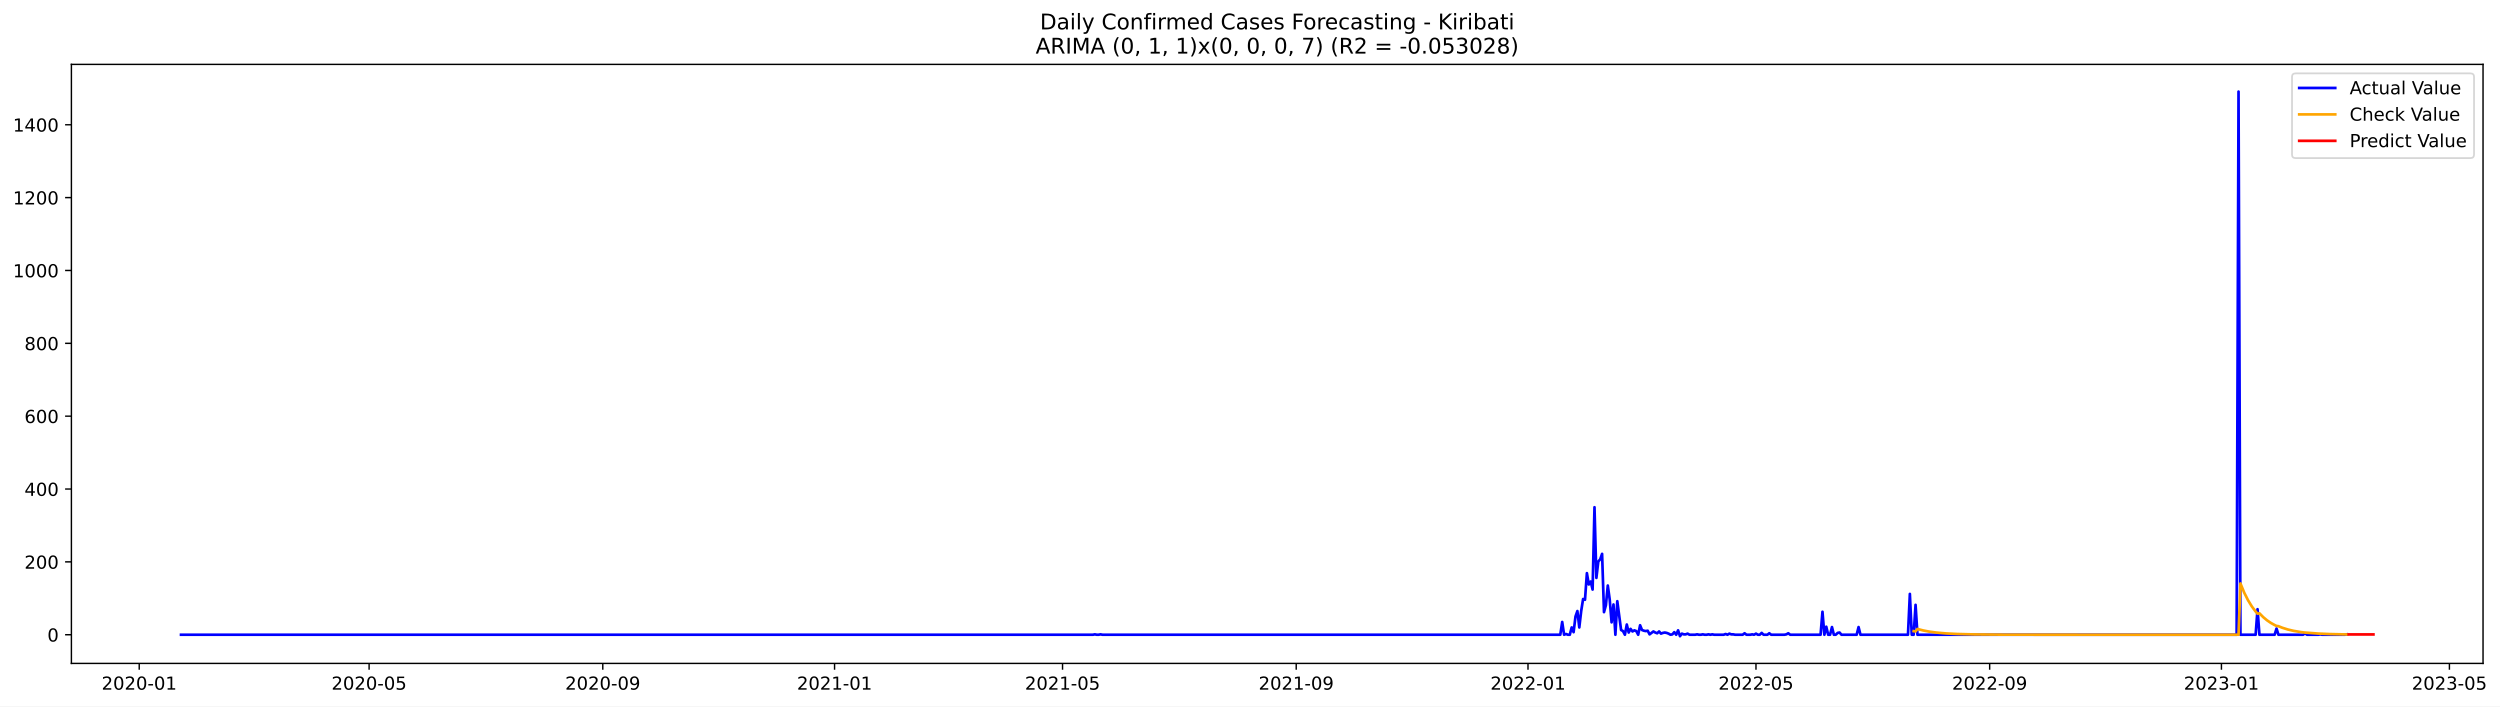
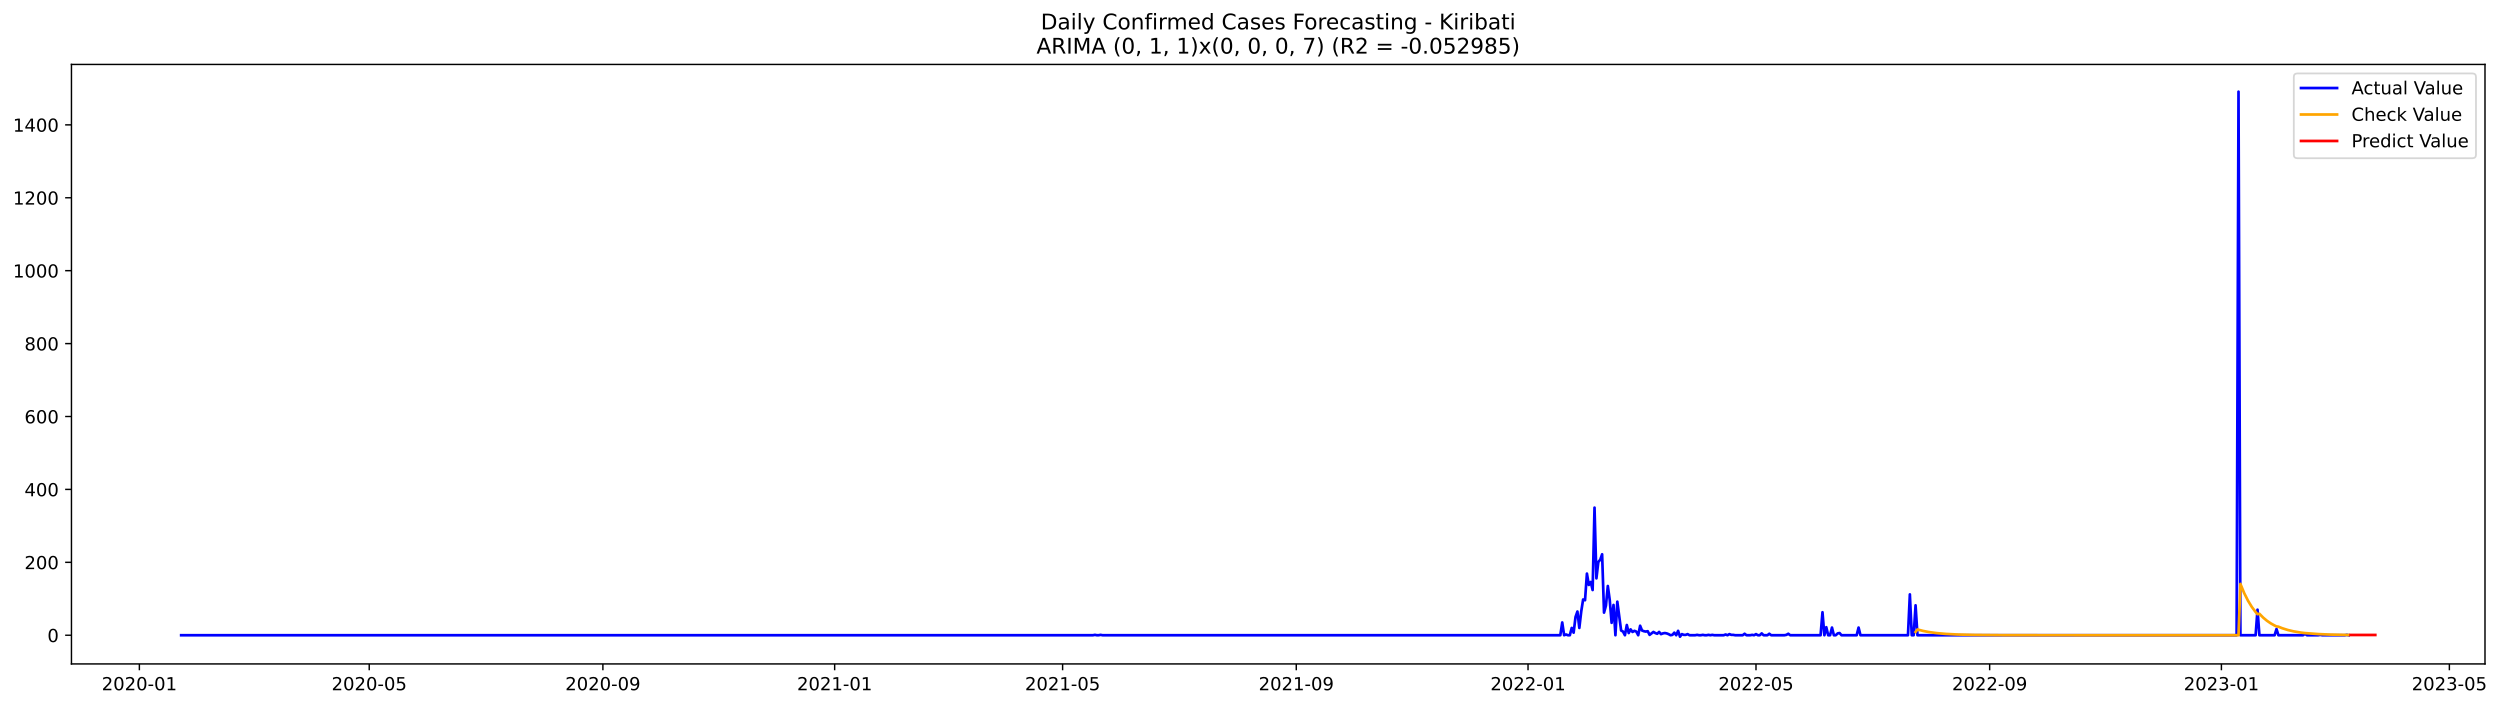
- <svg xmlns="http://www.w3.org/2000/svg" xmlns:xlink="http://www.w3.org/1999/xlink" width="1388.268pt" height="392.274pt" viewBox="0 0 1388.268 392.274" version="1.1">
+ <svg xmlns="http://www.w3.org/2000/svg" xmlns:xlink="http://www.w3.org/1999/xlink" width="1387.178pt" height="392.274pt" viewBox="0 0 1387.178 392.274" version="1.1">
  <defs>
    <style type="text/css">*{stroke-linejoin: round; stroke-linecap: butt}</style>
  </defs>
  <g id="figure_1">
    <g id="patch_1">
-       <path d="M 0 392.274  L 1388.268 392.274  L 1388.268 0  L 0 0  z " style="fill: #ffffff" />
+       <path d="M 0 392.274  L 1387.178 392.274  L 1387.178 0  L 0 0  z " style="fill: #ffffff" />
    </g>
    <g id="axes_1">
      <g id="patch_2">
        <path d="M 39.65 368.396  L 1378.85 368.396  L 1378.85 35.755  L 39.65 35.755  z " style="fill: #ffffff" />
      </g>
      <g id="matplotlib.axis_1">
        <g id="xtick_1">
          <g id="line2d_1">
            <defs>
-               <path id="m3264e0177c" d="M 0 0  L 0 3.5  " style="stroke: #000000; stroke-width: 0.8" />
+               <path id="mcdef7accb4" d="M 0 0  L 0 3.5  " style="stroke: #000000; stroke-width: 0.8" />
            </defs>
            <g>
-               <use xlink:href="#m3264e0177c" x="77.313" y="368.396" style="stroke: #000000; stroke-width: 0.8" />
+               <use xlink:href="#mcdef7accb4" x="77.333" y="368.396" style="stroke: #000000; stroke-width: 0.8" />
            </g>
          </g>
          <g id="text_1">
-             <g transform="translate(56.42162 382.9939)scale(0.1 -0.1)">
+             <g transform="translate(56.44171 382.9939)scale(0.1 -0.1)">
              <defs>
                <path id="DejaVuSans-32" d="M 1228 531  L 3431 531  L 3431 0  L 469 0  L 469 531  Q 828 903 1448 1529  Q 2069 2156 2228 2338  Q 2531 2678 2651 2914  Q 2772 3150 2772 3378  Q 2772 3750 2511 3984  Q 2250 4219 1831 4219  Q 1534 4219 1204 4116  Q 875 4013 500 3803  L 500 4441  Q 881 4594 1212 4672  Q 1544 4750 1819 4750  Q 2544 4750 2975 4387  Q 3406 4025 3406 3419  Q 3406 3131 3298 2873  Q 3191 2616 2906 2266  Q 2828 2175 2409 1742  Q 1991 1309 1228 531  z " transform="scale(0.015625)" />
                <path id="DejaVuSans-30" d="M 2034 4250  Q 1547 4250 1301 3770  Q 1056 3291 1056 2328  Q 1056 1369 1301 889  Q 1547 409 2034 409  Q 2525 409 2770 889  Q 3016 1369 3016 2328  Q 3016 3291 2770 3770  Q 2525 4250 2034 4250  z M 2034 4750  Q 2819 4750 3233 4129  Q 3647 3509 3647 2328  Q 3647 1150 3233 529  Q 2819 -91 2034 -91  Q 1250 -91 836 529  Q 422 1150 422 2328  Q 422 3509 836 4129  Q 1250 4750 2034 4750  z " transform="scale(0.015625)" />
                <path id="DejaVuSans-2d" d="M 313 2009  L 1997 2009  L 1997 1497  L 313 1497  L 313 2009  z " transform="scale(0.015625)" />
                <path id="DejaVuSans-31" d="M 794 531  L 1825 531  L 1825 4091  L 703 3866  L 703 4441  L 1819 4666  L 2450 4666  L 2450 531  L 3481 531  L 3481 0  L 794 0  L 794 531  z " transform="scale(0.015625)" />
              </defs>
              <use xlink:href="#DejaVuSans-32" />
              <use xlink:href="#DejaVuSans-30" x="63.623" />
              <use xlink:href="#DejaVuSans-32" x="127.246" />
              <use xlink:href="#DejaVuSans-30" x="190.869" />
              <use xlink:href="#DejaVuSans-2d" x="254.492" />
              <use xlink:href="#DejaVuSans-30" x="290.576" />
              <use xlink:href="#DejaVuSans-31" x="354.199" />
            </g>
          </g>
        </g>
        <g id="xtick_2">
          <g id="line2d_2">
            <g>
-               <use xlink:href="#m3264e0177c" x="204.966" y="368.396" style="stroke: #000000; stroke-width: 0.8" />
+               <use xlink:href="#mcdef7accb4" x="204.876" y="368.396" style="stroke: #000000; stroke-width: 0.8" />
            </g>
          </g>
          <g id="text_2">
-             <g transform="translate(184.075 382.9939)scale(0.1 -0.1)">
+             <g transform="translate(183.9846 382.9939)scale(0.1 -0.1)">
              <defs>
                <path id="DejaVuSans-35" d="M 691 4666  L 3169 4666  L 3169 4134  L 1269 4134  L 1269 2991  Q 1406 3038 1543 3061  Q 1681 3084 1819 3084  Q 2600 3084 3056 2656  Q 3513 2228 3513 1497  Q 3513 744 3044 326  Q 2575 -91 1722 -91  Q 1428 -91 1123 -41  Q 819 9 494 109  L 494 744  Q 775 591 1075 516  Q 1375 441 1709 441  Q 2250 441 2565 725  Q 2881 1009 2881 1497  Q 2881 1984 2565 2268  Q 2250 2553 1709 2553  Q 1456 2553 1204 2497  Q 953 2441 691 2322  L 691 4666  z " transform="scale(0.015625)" />
              </defs>
              <use xlink:href="#DejaVuSans-32" />
              <use xlink:href="#DejaVuSans-30" x="63.623" />
              <use xlink:href="#DejaVuSans-32" x="127.246" />
              <use xlink:href="#DejaVuSans-30" x="190.869" />
              <use xlink:href="#DejaVuSans-2d" x="254.492" />
              <use xlink:href="#DejaVuSans-30" x="290.576" />
              <use xlink:href="#DejaVuSans-35" x="354.199" />
            </g>
          </g>
        </g>
        <g id="xtick_3">
          <g id="line2d_3">
            <g>
-               <use xlink:href="#m3264e0177c" x="334.73" y="368.396" style="stroke: #000000; stroke-width: 0.8" />
+               <use xlink:href="#mcdef7accb4" x="334.527" y="368.396" style="stroke: #000000; stroke-width: 0.8" />
            </g>
          </g>
          <g id="text_3">
-             <g transform="translate(313.8383 382.9939)scale(0.1 -0.1)">
+             <g transform="translate(313.6356 382.9939)scale(0.1 -0.1)">
              <defs>
                <path id="DejaVuSans-39" d="M 703 97  L 703 672  Q 941 559 1184 500  Q 1428 441 1663 441  Q 2288 441 2617 861  Q 2947 1281 2994 2138  Q 2813 1869 2534 1725  Q 2256 1581 1919 1581  Q 1219 1581 811 2004  Q 403 2428 403 3163  Q 403 3881 828 4315  Q 1253 4750 1959 4750  Q 2769 4750 3195 4129  Q 3622 3509 3622 2328  Q 3622 1225 3098 567  Q 2575 -91 1691 -91  Q 1453 -91 1209 -44  Q 966 3 703 97  z M 1959 2075  Q 2384 2075 2632 2365  Q 2881 2656 2881 3163  Q 2881 3666 2632 3958  Q 2384 4250 1959 4250  Q 1534 4250 1286 3958  Q 1038 3666 1038 3163  Q 1038 2656 1286 2365  Q 1534 2075 1959 2075  z " transform="scale(0.015625)" />
              </defs>
              <use xlink:href="#DejaVuSans-32" />
              <use xlink:href="#DejaVuSans-30" x="63.623" />
              <use xlink:href="#DejaVuSans-32" x="127.246" />
              <use xlink:href="#DejaVuSans-30" x="190.869" />
              <use xlink:href="#DejaVuSans-2d" x="254.492" />
              <use xlink:href="#DejaVuSans-30" x="290.576" />
              <use xlink:href="#DejaVuSans-39" x="354.199" />
            </g>
          </g>
        </g>
        <g id="xtick_4">
          <g id="line2d_4">
            <g>
-               <use xlink:href="#m3264e0177c" x="463.438" y="368.396" style="stroke: #000000; stroke-width: 0.8" />
+               <use xlink:href="#mcdef7accb4" x="463.124" y="368.396" style="stroke: #000000; stroke-width: 0.8" />
            </g>
          </g>
          <g id="text_4">
-             <g transform="translate(442.5467 382.9939)scale(0.1 -0.1)">
+             <g transform="translate(442.2325 382.9939)scale(0.1 -0.1)">
              <use xlink:href="#DejaVuSans-32" />
              <use xlink:href="#DejaVuSans-30" x="63.623" />
              <use xlink:href="#DejaVuSans-32" x="127.246" />
              <use xlink:href="#DejaVuSans-31" x="190.869" />
              <use xlink:href="#DejaVuSans-2d" x="254.492" />
              <use xlink:href="#DejaVuSans-30" x="290.576" />
              <use xlink:href="#DejaVuSans-31" x="354.199" />
            </g>
          </g>
        </g>
        <g id="xtick_5">
          <g id="line2d_5">
            <g>
-               <use xlink:href="#m3264e0177c" x="590.037" y="368.396" style="stroke: #000000; stroke-width: 0.8" />
+               <use xlink:href="#mcdef7accb4" x="589.613" y="368.396" style="stroke: #000000; stroke-width: 0.8" />
            </g>
          </g>
          <g id="text_5">
-             <g transform="translate(569.1451 382.9939)scale(0.1 -0.1)">
+             <g transform="translate(568.7213 382.9939)scale(0.1 -0.1)">
              <use xlink:href="#DejaVuSans-32" />
              <use xlink:href="#DejaVuSans-30" x="63.623" />
              <use xlink:href="#DejaVuSans-32" x="127.246" />
              <use xlink:href="#DejaVuSans-31" x="190.869" />
              <use xlink:href="#DejaVuSans-2d" x="254.492" />
              <use xlink:href="#DejaVuSans-30" x="290.576" />
              <use xlink:href="#DejaVuSans-35" x="354.199" />
            </g>
          </g>
        </g>
        <g id="xtick_6">
          <g id="line2d_6">
            <g>
-               <use xlink:href="#m3264e0177c" x="719.8" y="368.396" style="stroke: #000000; stroke-width: 0.8" />
+               <use xlink:href="#mcdef7accb4" x="719.264" y="368.396" style="stroke: #000000; stroke-width: 0.8" />
            </g>
          </g>
          <g id="text_6">
-             <g transform="translate(698.9085 382.9939)scale(0.1 -0.1)">
+             <g transform="translate(698.3723 382.9939)scale(0.1 -0.1)">
              <use xlink:href="#DejaVuSans-32" />
              <use xlink:href="#DejaVuSans-30" x="63.623" />
              <use xlink:href="#DejaVuSans-32" x="127.246" />
              <use xlink:href="#DejaVuSans-31" x="190.869" />
              <use xlink:href="#DejaVuSans-2d" x="254.492" />
              <use xlink:href="#DejaVuSans-30" x="290.576" />
              <use xlink:href="#DejaVuSans-39" x="354.199" />
            </g>
          </g>
        </g>
        <g id="xtick_7">
          <g id="line2d_7">
            <g>
-               <use xlink:href="#m3264e0177c" x="848.508" y="368.396" style="stroke: #000000; stroke-width: 0.8" />
+               <use xlink:href="#mcdef7accb4" x="847.861" y="368.396" style="stroke: #000000; stroke-width: 0.8" />
            </g>
          </g>
          <g id="text_7">
-             <g transform="translate(827.6168 382.9939)scale(0.1 -0.1)">
+             <g transform="translate(826.9692 382.9939)scale(0.1 -0.1)">
              <use xlink:href="#DejaVuSans-32" />
              <use xlink:href="#DejaVuSans-30" x="63.623" />
              <use xlink:href="#DejaVuSans-32" x="127.246" />
              <use xlink:href="#DejaVuSans-32" x="190.869" />
              <use xlink:href="#DejaVuSans-2d" x="254.492" />
              <use xlink:href="#DejaVuSans-30" x="290.576" />
              <use xlink:href="#DejaVuSans-31" x="354.199" />
            </g>
          </g>
        </g>
        <g id="xtick_8">
          <g id="line2d_8">
            <g>
-               <use xlink:href="#m3264e0177c" x="975.107" y="368.396" style="stroke: #000000; stroke-width: 0.8" />
+               <use xlink:href="#mcdef7accb4" x="974.349" y="368.396" style="stroke: #000000; stroke-width: 0.8" />
            </g>
          </g>
          <g id="text_8">
-             <g transform="translate(954.2152 382.9939)scale(0.1 -0.1)">
+             <g transform="translate(953.458 382.9939)scale(0.1 -0.1)">
              <use xlink:href="#DejaVuSans-32" />
              <use xlink:href="#DejaVuSans-30" x="63.623" />
              <use xlink:href="#DejaVuSans-32" x="127.246" />
              <use xlink:href="#DejaVuSans-32" x="190.869" />
              <use xlink:href="#DejaVuSans-2d" x="254.492" />
              <use xlink:href="#DejaVuSans-30" x="290.576" />
              <use xlink:href="#DejaVuSans-35" x="354.199" />
            </g>
          </g>
        </g>
        <g id="xtick_9">
          <g id="line2d_9">
            <g>
-               <use xlink:href="#m3264e0177c" x="1104.87" y="368.396" style="stroke: #000000; stroke-width: 0.8" />
+               <use xlink:href="#mcdef7accb4" x="1104" y="368.396" style="stroke: #000000; stroke-width: 0.8" />
            </g>
          </g>
          <g id="text_9">
-             <g transform="translate(1083.979 382.9939)scale(0.1 -0.1)">
+             <g transform="translate(1083.109 382.9939)scale(0.1 -0.1)">
              <use xlink:href="#DejaVuSans-32" />
              <use xlink:href="#DejaVuSans-30" x="63.623" />
              <use xlink:href="#DejaVuSans-32" x="127.246" />
              <use xlink:href="#DejaVuSans-32" x="190.869" />
              <use xlink:href="#DejaVuSans-2d" x="254.492" />
              <use xlink:href="#DejaVuSans-30" x="290.576" />
              <use xlink:href="#DejaVuSans-39" x="354.199" />
            </g>
          </g>
        </g>
        <g id="xtick_10">
          <g id="line2d_10">
            <g>
-               <use xlink:href="#m3264e0177c" x="1233.578" y="368.396" style="stroke: #000000; stroke-width: 0.8" />
+               <use xlink:href="#mcdef7accb4" x="1232.597" y="368.396" style="stroke: #000000; stroke-width: 0.8" />
            </g>
          </g>
          <g id="text_10">
-             <g transform="translate(1212.687 382.9939)scale(0.1 -0.1)">
+             <g transform="translate(1211.706 382.9939)scale(0.1 -0.1)">
              <defs>
                <path id="DejaVuSans-33" d="M 2597 2516  Q 3050 2419 3304 2112  Q 3559 1806 3559 1356  Q 3559 666 3084 287  Q 2609 -91 1734 -91  Q 1441 -91 1130 -33  Q 819 25 488 141  L 488 750  Q 750 597 1062 519  Q 1375 441 1716 441  Q 2309 441 2620 675  Q 2931 909 2931 1356  Q 2931 1769 2642 2001  Q 2353 2234 1838 2234  L 1294 2234  L 1294 2753  L 1863 2753  Q 2328 2753 2575 2939  Q 2822 3125 2822 3475  Q 2822 3834 2567 4026  Q 2313 4219 1838 4219  Q 1578 4219 1281 4162  Q 984 4106 628 3988  L 628 4550  Q 988 4650 1302 4700  Q 1616 4750 1894 4750  Q 2613 4750 3031 4423  Q 3450 4097 3450 3541  Q 3450 3153 3228 2886  Q 3006 2619 2597 2516  z " transform="scale(0.015625)" />
              </defs>
              <use xlink:href="#DejaVuSans-32" />
              <use xlink:href="#DejaVuSans-30" x="63.623" />
              <use xlink:href="#DejaVuSans-32" x="127.246" />
              <use xlink:href="#DejaVuSans-33" x="190.869" />
              <use xlink:href="#DejaVuSans-2d" x="254.492" />
              <use xlink:href="#DejaVuSans-30" x="290.576" />
              <use xlink:href="#DejaVuSans-31" x="354.199" />
            </g>
          </g>
        </g>
        <g id="xtick_11">
          <g id="line2d_11">
            <g>
-               <use xlink:href="#m3264e0177c" x="1360.177" y="368.396" style="stroke: #000000; stroke-width: 0.8" />
+               <use xlink:href="#mcdef7accb4" x="1359.086" y="368.396" style="stroke: #000000; stroke-width: 0.8" />
            </g>
          </g>
          <g id="text_11">
-             <g transform="translate(1339.285 382.9939)scale(0.1 -0.1)">
+             <g transform="translate(1338.195 382.9939)scale(0.1 -0.1)">
              <use xlink:href="#DejaVuSans-32" />
              <use xlink:href="#DejaVuSans-30" x="63.623" />
              <use xlink:href="#DejaVuSans-32" x="127.246" />
              <use xlink:href="#DejaVuSans-33" x="190.869" />
              <use xlink:href="#DejaVuSans-2d" x="254.492" />
              <use xlink:href="#DejaVuSans-30" x="290.576" />
              <use xlink:href="#DejaVuSans-35" x="354.199" />
            </g>
          </g>
        </g>
      </g>
      <g id="matplotlib.axis_2">
        <g id="ytick_1">
          <g id="line2d_12">
            <defs>
-               <path id="m1ba0d1fd81" d="M 0 0  L -3.5 0  " style="stroke: #000000; stroke-width: 0.8" />
+               <path id="m6aa3de83ff" d="M 0 0  L -3.5 0  " style="stroke: #000000; stroke-width: 0.8" />
            </defs>
            <g>
-               <use xlink:href="#m1ba0d1fd81" x="39.65" y="352.466" style="stroke: #000000; stroke-width: 0.8" />
+               <use xlink:href="#m6aa3de83ff" x="39.65" y="352.466" style="stroke: #000000; stroke-width: 0.8" />
            </g>
          </g>
          <g id="text_12">
            <g transform="translate(26.2875 356.2656)scale(0.1 -0.1)">
              <use xlink:href="#DejaVuSans-30" />
            </g>
          </g>
        </g>
        <g id="ytick_2">
          <g id="line2d_13">
            <g>
-               <use xlink:href="#m1ba0d1fd81" x="39.65" y="312.012" style="stroke: #000000; stroke-width: 0.8" />
+               <use xlink:href="#m6aa3de83ff" x="39.65" y="312.012" style="stroke: #000000; stroke-width: 0.8" />
            </g>
          </g>
          <g id="text_13">
            <g transform="translate(13.5625 315.8108)scale(0.1 -0.1)">
              <use xlink:href="#DejaVuSans-32" />
              <use xlink:href="#DejaVuSans-30" x="63.623" />
              <use xlink:href="#DejaVuSans-30" x="127.246" />
            </g>
          </g>
        </g>
        <g id="ytick_3">
          <g id="line2d_14">
            <g>
-               <use xlink:href="#m1ba0d1fd81" x="39.65" y="271.557" style="stroke: #000000; stroke-width: 0.8" />
+               <use xlink:href="#m6aa3de83ff" x="39.65" y="271.557" style="stroke: #000000; stroke-width: 0.8" />
            </g>
          </g>
          <g id="text_14">
            <g transform="translate(13.5625 275.3559)scale(0.1 -0.1)">
              <defs>
                <path id="DejaVuSans-34" d="M 2419 4116  L 825 1625  L 2419 1625  L 2419 4116  z M 2253 4666  L 3047 4666  L 3047 1625  L 3713 1625  L 3713 1100  L 3047 1100  L 3047 0  L 2419 0  L 2419 1100  L 313 1100  L 313 1709  L 2253 4666  z " transform="scale(0.015625)" />
              </defs>
              <use xlink:href="#DejaVuSans-34" />
              <use xlink:href="#DejaVuSans-30" x="63.623" />
              <use xlink:href="#DejaVuSans-30" x="127.246" />
            </g>
          </g>
        </g>
        <g id="ytick_4">
          <g id="line2d_15">
            <g>
-               <use xlink:href="#m1ba0d1fd81" x="39.65" y="231.102" style="stroke: #000000; stroke-width: 0.8" />
+               <use xlink:href="#m6aa3de83ff" x="39.65" y="231.102" style="stroke: #000000; stroke-width: 0.8" />
            </g>
          </g>
          <g id="text_15">
            <g transform="translate(13.5625 234.9011)scale(0.1 -0.1)">
              <defs>
                <path id="DejaVuSans-36" d="M 2113 2584  Q 1688 2584 1439 2293  Q 1191 2003 1191 1497  Q 1191 994 1439 701  Q 1688 409 2113 409  Q 2538 409 2786 701  Q 3034 994 3034 1497  Q 3034 2003 2786 2293  Q 2538 2584 2113 2584  z M 3366 4563  L 3366 3988  Q 3128 4100 2886 4159  Q 2644 4219 2406 4219  Q 1781 4219 1451 3797  Q 1122 3375 1075 2522  Q 1259 2794 1537 2939  Q 1816 3084 2150 3084  Q 2853 3084 3261 2657  Q 3669 2231 3669 1497  Q 3669 778 3244 343  Q 2819 -91 2113 -91  Q 1303 -91 875 529  Q 447 1150 447 2328  Q 447 3434 972 4092  Q 1497 4750 2381 4750  Q 2619 4750 2861 4703  Q 3103 4656 3366 4563  z " transform="scale(0.015625)" />
              </defs>
              <use xlink:href="#DejaVuSans-36" />
              <use xlink:href="#DejaVuSans-30" x="63.623" />
              <use xlink:href="#DejaVuSans-30" x="127.246" />
            </g>
          </g>
        </g>
        <g id="ytick_5">
          <g id="line2d_16">
            <g>
-               <use xlink:href="#m1ba0d1fd81" x="39.65" y="190.647" style="stroke: #000000; stroke-width: 0.8" />
+               <use xlink:href="#m6aa3de83ff" x="39.65" y="190.647" style="stroke: #000000; stroke-width: 0.8" />
            </g>
          </g>
          <g id="text_16">
            <g transform="translate(13.5625 194.4462)scale(0.1 -0.1)">
              <defs>
                <path id="DejaVuSans-38" d="M 2034 2216  Q 1584 2216 1326 1975  Q 1069 1734 1069 1313  Q 1069 891 1326 650  Q 1584 409 2034 409  Q 2484 409 2743 651  Q 3003 894 3003 1313  Q 3003 1734 2745 1975  Q 2488 2216 2034 2216  z M 1403 2484  Q 997 2584 770 2862  Q 544 3141 544 3541  Q 544 4100 942 4425  Q 1341 4750 2034 4750  Q 2731 4750 3128 4425  Q 3525 4100 3525 3541  Q 3525 3141 3298 2862  Q 3072 2584 2669 2484  Q 3125 2378 3379 2068  Q 3634 1759 3634 1313  Q 3634 634 3220 271  Q 2806 -91 2034 -91  Q 1263 -91 848 271  Q 434 634 434 1313  Q 434 1759 690 2068  Q 947 2378 1403 2484  z M 1172 3481  Q 1172 3119 1398 2916  Q 1625 2713 2034 2713  Q 2441 2713 2670 2916  Q 2900 3119 2900 3481  Q 2900 3844 2670 4047  Q 2441 4250 2034 4250  Q 1625 4250 1398 4047  Q 1172 3844 1172 3481  z " transform="scale(0.015625)" />
              </defs>
              <use xlink:href="#DejaVuSans-38" />
              <use xlink:href="#DejaVuSans-30" x="63.623" />
              <use xlink:href="#DejaVuSans-30" x="127.246" />
            </g>
          </g>
        </g>
        <g id="ytick_6">
          <g id="line2d_17">
            <g>
-               <use xlink:href="#m1ba0d1fd81" x="39.65" y="150.192" style="stroke: #000000; stroke-width: 0.8" />
+               <use xlink:href="#m6aa3de83ff" x="39.65" y="150.192" style="stroke: #000000; stroke-width: 0.8" />
            </g>
          </g>
          <g id="text_17">
            <g transform="translate(7.2 153.9914)scale(0.1 -0.1)">
              <use xlink:href="#DejaVuSans-31" />
              <use xlink:href="#DejaVuSans-30" x="63.623" />
              <use xlink:href="#DejaVuSans-30" x="127.246" />
              <use xlink:href="#DejaVuSans-30" x="190.869" />
            </g>
          </g>
        </g>
        <g id="ytick_7">
          <g id="line2d_18">
            <g>
-               <use xlink:href="#m1ba0d1fd81" x="39.65" y="109.737" style="stroke: #000000; stroke-width: 0.8" />
+               <use xlink:href="#m6aa3de83ff" x="39.65" y="109.737" style="stroke: #000000; stroke-width: 0.8" />
            </g>
          </g>
          <g id="text_18">
            <g transform="translate(7.2 113.5365)scale(0.1 -0.1)">
              <use xlink:href="#DejaVuSans-31" />
              <use xlink:href="#DejaVuSans-32" x="63.623" />
              <use xlink:href="#DejaVuSans-30" x="127.246" />
              <use xlink:href="#DejaVuSans-30" x="190.869" />
            </g>
          </g>
        </g>
        <g id="ytick_8">
          <g id="line2d_19">
            <g>
-               <use xlink:href="#m1ba0d1fd81" x="39.65" y="69.282" style="stroke: #000000; stroke-width: 0.8" />
+               <use xlink:href="#m6aa3de83ff" x="39.65" y="69.282" style="stroke: #000000; stroke-width: 0.8" />
            </g>
          </g>
          <g id="text_19">
            <g transform="translate(7.2 73.08168)scale(0.1 -0.1)">
              <use xlink:href="#DejaVuSans-31" />
              <use xlink:href="#DejaVuSans-34" x="63.623" />
              <use xlink:href="#DejaVuSans-30" x="127.246" />
              <use xlink:href="#DejaVuSans-30" x="190.869" />
            </g>
          </g>
        </g>
      </g>
      <g id="line2d_20">
-         <path d="M 100.523 352.466  L 606.916 352.466  L 607.971 352.264  L 609.026 352.466  L 610.081 352.466  L 611.136 352.264  L 612.191 352.466  L 866.443 352.466  L 867.498 345.387  L 868.553 352.466  L 869.608 352.062  L 870.663 352.466  L 871.718 352.466  L 872.773 348.421  L 873.828 351.05  L 874.883 342.353  L 875.938 339.319  L 876.993 348.421  L 878.048 339.319  L 879.103 332.644  L 880.158 333.048  L 881.213 318.282  L 882.268 324.553  L 883.323 322.934  L 884.378 327.384  L 885.433 281.67  L 886.488 320.912  L 887.543 311.809  L 888.598 310.596  L 889.653 307.562  L 890.708 339.925  L 891.763 336.082  L 892.818 325.159  L 893.873 332.846  L 894.928 345.589  L 895.983 335.678  L 897.038 352.466  L 898.093 333.857  L 900.203 349.837  L 901.258 350.444  L 902.313 352.466  L 903.368 346.803  L 904.423 351.253  L 905.478 349.23  L 906.532 350.646  L 907.587 350.039  L 908.642 350.444  L 909.697 352.466  L 910.752 347.207  L 911.807 349.837  L 912.862 350.241  L 913.917 350.444  L 914.972 350.241  L 916.027 352.264  L 918.137 350.646  L 919.192 351.253  L 920.247 351.657  L 921.302 350.646  L 922.357 351.86  L 923.412 351.455  L 924.467 351.253  L 925.522 351.455  L 926.577 351.86  L 927.632 352.466  L 928.687 352.264  L 929.742 351.05  L 930.797 352.466  L 931.852 350.039  L 932.907 353.276  L 933.962 351.86  L 935.017 352.264  L 936.072 352.264  L 937.127 351.86  L 938.182 352.466  L 941.347 352.466  L 942.402 352.264  L 943.457 352.466  L 944.512 352.466  L 945.567 352.264  L 946.622 352.466  L 947.677 352.466  L 948.732 352.264  L 949.787 352.466  L 950.842 352.264  L 951.897 352.466  L 957.172 352.466  L 958.227 352.062  L 959.282 352.466  L 960.337 351.86  L 961.392 352.264  L 962.447 352.264  L 963.502 352.466  L 967.722 352.466  L 968.777 351.657  L 969.832 352.466  L 971.942 352.466  L 972.997 352.264  L 974.052 352.466  L 975.107 351.86  L 976.162 352.466  L 977.217 352.466  L 978.272 351.455  L 979.327 352.466  L 981.437 352.466  L 982.492 351.657  L 983.547 352.466  L 990.931 352.466  L 991.986 352.264  L 993.041 351.657  L 994.096 352.466  L 1010.976 352.466  L 1012.031 339.723  L 1013.086 352.466  L 1014.141 348.016  L 1015.196 352.466  L 1016.251 352.466  L 1017.306 348.219  L 1018.361 352.466  L 1019.416 352.466  L 1020.471 351.455  L 1021.526 351.253  L 1022.581 352.466  L 1031.021 352.466  L 1032.076 348.219  L 1033.131 352.466  L 1059.506 352.466  L 1060.561 329.812  L 1061.616 352.466  L 1062.671 352.466  L 1063.726 335.88  L 1064.78 352.466  L 1242.018 352.466  L 1243.073 50.876  L 1244.128 352.466  L 1252.568 352.466  L 1253.623 338.307  L 1254.678 352.466  L 1263.118 352.466  L 1264.173 349.028  L 1265.228 352.466  L 1278.943 352.466  L 1279.998 351.657  L 1281.053 352.466  L 1287.383 352.466  L 1288.438 352.264  L 1289.493 352.466  L 1302.152 352.466  L 1303.207 352.264  L 1303.207 352.264  " clip-path="url(#pfe55426bb0)" style="fill: none; stroke: #0000ff; stroke-width: 1.5; stroke-linecap: square" />
+         <path d="M 100.523 352.466  L 606.478 352.466  L 607.532 352.264  L 608.586 352.466  L 609.64 352.466  L 610.694 352.264  L 611.748 352.466  L 865.78 352.466  L 866.834 345.387  L 867.888 352.466  L 868.942 352.062  L 869.996 352.466  L 871.05 352.466  L 872.104 348.421  L 873.158 351.05  L 874.212 342.353  L 875.267 339.319  L 876.321 348.421  L 877.375 339.319  L 878.429 332.644  L 879.483 333.048  L 880.537 318.282  L 881.591 324.553  L 882.645 322.934  L 883.699 327.384  L 884.753 281.67  L 885.807 320.912  L 886.861 311.809  L 887.915 310.596  L 888.969 307.562  L 890.024 339.925  L 891.078 336.082  L 892.132 325.159  L 893.186 332.846  L 894.24 345.589  L 895.294 335.678  L 896.348 352.466  L 897.402 333.857  L 899.51 349.837  L 900.564 350.444  L 901.618 352.466  L 902.672 346.803  L 903.727 351.253  L 904.781 349.23  L 905.835 350.646  L 906.889 350.039  L 907.943 350.444  L 908.997 352.466  L 910.051 347.207  L 911.105 349.837  L 912.159 350.241  L 913.213 350.444  L 914.267 350.241  L 915.321 352.264  L 917.429 350.646  L 918.484 351.253  L 919.538 351.657  L 920.592 350.646  L 921.646 351.86  L 922.7 351.455  L 923.754 351.253  L 924.808 351.455  L 925.862 351.86  L 926.916 352.466  L 927.97 352.264  L 929.024 351.05  L 930.078 352.466  L 931.132 350.039  L 932.186 353.276  L 933.241 351.86  L 934.295 352.264  L 935.349 352.264  L 936.403 351.86  L 937.457 352.466  L 940.619 352.466  L 941.673 352.264  L 942.727 352.466  L 943.781 352.466  L 944.835 352.264  L 945.889 352.466  L 946.944 352.466  L 947.998 352.264  L 949.052 352.466  L 950.106 352.264  L 951.16 352.466  L 956.43 352.466  L 957.484 352.062  L 958.538 352.466  L 959.592 351.86  L 960.646 352.264  L 961.701 352.264  L 962.755 352.466  L 966.971 352.466  L 968.025 351.657  L 969.079 352.466  L 971.187 352.466  L 972.241 352.264  L 973.295 352.466  L 974.349 351.86  L 975.403 352.466  L 976.458 352.466  L 977.512 351.455  L 978.566 352.466  L 980.674 352.466  L 981.728 351.657  L 982.782 352.466  L 990.161 352.466  L 991.215 352.264  L 992.269 351.657  L 993.323 352.466  L 1010.188 352.466  L 1011.242 339.723  L 1012.296 352.466  L 1013.35 348.016  L 1014.404 352.466  L 1015.458 352.466  L 1016.512 348.219  L 1017.566 352.466  L 1018.62 352.466  L 1019.675 351.455  L 1020.729 351.253  L 1021.783 352.466  L 1030.215 352.466  L 1031.269 348.219  L 1032.323 352.466  L 1058.675 352.466  L 1059.729 329.812  L 1060.783 352.466  L 1061.837 352.466  L 1062.892 335.88  L 1063.946 352.466  L 1241.03 352.466  L 1242.084 50.876  L 1243.138 352.466  L 1251.571 352.466  L 1252.625 338.307  L 1253.679 352.466  L 1262.111 352.466  L 1263.165 349.028  L 1264.22 352.466  L 1277.922 352.466  L 1278.977 351.657  L 1280.031 352.466  L 1286.355 352.466  L 1287.409 352.264  L 1288.463 352.466  L 1301.112 352.466  L 1302.166 352.264  L 1303.22 352.466  L 1303.22 352.466  " clip-path="url(#pddad0f3ba6)" style="fill: none; stroke: #0000ff; stroke-width: 1.5; stroke-linecap: square" />
      </g>
      <g id="line2d_21">
-         <path d="M 1062.671 350.478  L 1063.726 350.665  L 1064.78 349.27  L 1067.945 350.092  L 1071.11 350.703  L 1075.33 351.28  L 1080.605 351.744  L 1086.935 352.068  L 1096.43 352.303  L 1112.255 352.429  L 1156.564 352.466  L 1243.073 352.466  L 1244.128 324.005  L 1246.238 329.124  L 1248.348 333.321  L 1250.458 336.764  L 1252.568 339.588  L 1253.623 340.803  L 1254.678 340.568  L 1256.788 342.708  L 1258.898 344.463  L 1261.008 345.902  L 1263.118 347.082  L 1264.173 347.591  L 1265.228 347.726  L 1267.338 348.579  L 1270.503 349.579  L 1273.668 350.321  L 1277.888 351.024  L 1279.998 351.283  L 1282.108 351.427  L 1287.383 351.833  L 1293.713 352.104  L 1303.207 352.318  L 1303.207 352.318  " clip-path="url(#pfe55426bb0)" style="fill: none; stroke: #ffa500; stroke-width: 1.5; stroke-linecap: square" />
+         <path d="M 1062.892 350.665  L 1063.946 349.27  L 1067.108 350.092  L 1070.27 350.703  L 1074.486 351.28  L 1079.757 351.744  L 1086.081 352.068  L 1095.568 352.303  L 1111.379 352.429  L 1155.65 352.466  L 1242.084 352.466  L 1243.138 324.005  L 1245.246 329.123  L 1247.354 333.321  L 1249.463 336.764  L 1251.571 339.588  L 1252.625 340.803  L 1253.679 340.568  L 1255.787 342.708  L 1257.895 344.463  L 1260.003 345.902  L 1262.111 347.083  L 1263.165 347.591  L 1264.22 347.726  L 1266.328 348.579  L 1269.49 349.579  L 1272.652 350.322  L 1276.868 351.024  L 1278.977 351.283  L 1281.085 351.427  L 1286.355 351.833  L 1292.68 352.104  L 1302.166 352.318  L 1303.22 352.313  L 1303.22 352.313  " clip-path="url(#pddad0f3ba6)" style="fill: none; stroke: #ffa500; stroke-width: 1.5; stroke-linecap: square" />
      </g>
      <g id="line2d_22">
-         <path d="M 1304.262 352.313  L 1305.317 352.313  L 1306.372 352.313  L 1307.427 352.313  L 1308.482 352.313  L 1309.537 352.313  L 1310.592 352.313  L 1311.647 352.313  L 1312.702 352.313  L 1313.757 352.313  L 1314.812 352.313  L 1315.867 352.313  L 1316.922 352.313  L 1317.977 352.313  " clip-path="url(#pfe55426bb0)" style="fill: none; stroke: #ff0000; stroke-width: 1.5; stroke-linecap: square" />
+         <path d="M 1304.274 352.327  L 1305.328 352.327  L 1306.382 352.327  L 1307.437 352.327  L 1308.491 352.327  L 1309.545 352.327  L 1310.599 352.327  L 1311.653 352.327  L 1312.707 352.327  L 1313.761 352.327  L 1314.815 352.327  L 1315.869 352.327  L 1316.923 352.327  L 1317.977 352.327  " clip-path="url(#pddad0f3ba6)" style="fill: none; stroke: #ff0000; stroke-width: 1.5; stroke-linecap: square" />
      </g>
      <g id="patch_3">
        <path d="M 39.65 368.396  L 39.65 35.755  " style="fill: none; stroke: #000000; stroke-width: 0.8; stroke-linejoin: miter; stroke-linecap: square" />
      </g>
      <g id="patch_4">
        <path d="M 1378.85 368.396  L 1378.85 35.755  " style="fill: none; stroke: #000000; stroke-width: 0.8; stroke-linejoin: miter; stroke-linecap: square" />
      </g>
      <g id="patch_5">
        <path d="M 39.65 368.396  L 1378.85 368.396  " style="fill: none; stroke: #000000; stroke-width: 0.8; stroke-linejoin: miter; stroke-linecap: square" />
      </g>
      <g id="patch_6">
        <path d="M 39.65 35.755  L 1378.85 35.755  " style="fill: none; stroke: #000000; stroke-width: 0.8; stroke-linejoin: miter; stroke-linecap: square" />
      </g>
      <g id="text_20">
        <g transform="translate(577.5097 16.31812)scale(0.12 -0.12)">
          <defs>
            <path id="DejaVuSans-44" d="M 1259 4147  L 1259 519  L 2022 519  Q 2988 519 3436 956  Q 3884 1394 3884 2338  Q 3884 3275 3436 3711  Q 2988 4147 2022 4147  L 1259 4147  z M 628 4666  L 1925 4666  Q 3281 4666 3915 4102  Q 4550 3538 4550 2338  Q 4550 1131 3912 565  Q 3275 0 1925 0  L 628 0  L 628 4666  z " transform="scale(0.015625)" />
            <path id="DejaVuSans-61" d="M 2194 1759  Q 1497 1759 1228 1600  Q 959 1441 959 1056  Q 959 750 1161 570  Q 1363 391 1709 391  Q 2188 391 2477 730  Q 2766 1069 2766 1631  L 2766 1759  L 2194 1759  z M 3341 1997  L 3341 0  L 2766 0  L 2766 531  Q 2569 213 2275 61  Q 1981 -91 1556 -91  Q 1019 -91 701 211  Q 384 513 384 1019  Q 384 1609 779 1909  Q 1175 2209 1959 2209  L 2766 2209  L 2766 2266  Q 2766 2663 2505 2880  Q 2244 3097 1772 3097  Q 1472 3097 1187 3025  Q 903 2953 641 2809  L 641 3341  Q 956 3463 1253 3523  Q 1550 3584 1831 3584  Q 2591 3584 2966 3190  Q 3341 2797 3341 1997  z " transform="scale(0.015625)" />
            <path id="DejaVuSans-69" d="M 603 3500  L 1178 3500  L 1178 0  L 603 0  L 603 3500  z M 603 4863  L 1178 4863  L 1178 4134  L 603 4134  L 603 4863  z " transform="scale(0.015625)" />
            <path id="DejaVuSans-6c" d="M 603 4863  L 1178 4863  L 1178 0  L 603 0  L 603 4863  z " transform="scale(0.015625)" />
            <path id="DejaVuSans-79" d="M 2059 -325  Q 1816 -950 1584 -1140  Q 1353 -1331 966 -1331  L 506 -1331  L 506 -850  L 844 -850  Q 1081 -850 1212 -737  Q 1344 -625 1503 -206  L 1606 56  L 191 3500  L 800 3500  L 1894 763  L 2988 3500  L 3597 3500  L 2059 -325  z " transform="scale(0.015625)" />
            <path id="DejaVuSans-20" transform="scale(0.015625)" />
            <path id="DejaVuSans-43" d="M 4122 4306  L 4122 3641  Q 3803 3938 3442 4084  Q 3081 4231 2675 4231  Q 1875 4231 1450 3742  Q 1025 3253 1025 2328  Q 1025 1406 1450 917  Q 1875 428 2675 428  Q 3081 428 3442 575  Q 3803 722 4122 1019  L 4122 359  Q 3791 134 3420 21  Q 3050 -91 2638 -91  Q 1578 -91 968 557  Q 359 1206 359 2328  Q 359 3453 968 4101  Q 1578 4750 2638 4750  Q 3056 4750 3426 4639  Q 3797 4528 4122 4306  z " transform="scale(0.015625)" />
            <path id="DejaVuSans-6f" d="M 1959 3097  Q 1497 3097 1228 2736  Q 959 2375 959 1747  Q 959 1119 1226 758  Q 1494 397 1959 397  Q 2419 397 2687 759  Q 2956 1122 2956 1747  Q 2956 2369 2687 2733  Q 2419 3097 1959 3097  z M 1959 3584  Q 2709 3584 3137 3096  Q 3566 2609 3566 1747  Q 3566 888 3137 398  Q 2709 -91 1959 -91  Q 1206 -91 779 398  Q 353 888 353 1747  Q 353 2609 779 3096  Q 1206 3584 1959 3584  z " transform="scale(0.015625)" />
            <path id="DejaVuSans-6e" d="M 3513 2113  L 3513 0  L 2938 0  L 2938 2094  Q 2938 2591 2744 2837  Q 2550 3084 2163 3084  Q 1697 3084 1428 2787  Q 1159 2491 1159 1978  L 1159 0  L 581 0  L 581 3500  L 1159 3500  L 1159 2956  Q 1366 3272 1645 3428  Q 1925 3584 2291 3584  Q 2894 3584 3203 3211  Q 3513 2838 3513 2113  z " transform="scale(0.015625)" />
            <path id="DejaVuSans-66" d="M 2375 4863  L 2375 4384  L 1825 4384  Q 1516 4384 1395 4259  Q 1275 4134 1275 3809  L 1275 3500  L 2222 3500  L 2222 3053  L 1275 3053  L 1275 0  L 697 0  L 697 3053  L 147 3053  L 147 3500  L 697 3500  L 697 3744  Q 697 4328 969 4595  Q 1241 4863 1831 4863  L 2375 4863  z " transform="scale(0.015625)" />
            <path id="DejaVuSans-72" d="M 2631 2963  Q 2534 3019 2420 3045  Q 2306 3072 2169 3072  Q 1681 3072 1420 2755  Q 1159 2438 1159 1844  L 1159 0  L 581 0  L 581 3500  L 1159 3500  L 1159 2956  Q 1341 3275 1631 3429  Q 1922 3584 2338 3584  Q 2397 3584 2469 3576  Q 2541 3569 2628 3553  L 2631 2963  z " transform="scale(0.015625)" />
            <path id="DejaVuSans-6d" d="M 3328 2828  Q 3544 3216 3844 3400  Q 4144 3584 4550 3584  Q 5097 3584 5394 3201  Q 5691 2819 5691 2113  L 5691 0  L 5113 0  L 5113 2094  Q 5113 2597 4934 2840  Q 4756 3084 4391 3084  Q 3944 3084 3684 2787  Q 3425 2491 3425 1978  L 3425 0  L 2847 0  L 2847 2094  Q 2847 2600 2669 2842  Q 2491 3084 2119 3084  Q 1678 3084 1418 2786  Q 1159 2488 1159 1978  L 1159 0  L 581 0  L 581 3500  L 1159 3500  L 1159 2956  Q 1356 3278 1631 3431  Q 1906 3584 2284 3584  Q 2666 3584 2933 3390  Q 3200 3197 3328 2828  z " transform="scale(0.015625)" />
            <path id="DejaVuSans-65" d="M 3597 1894  L 3597 1613  L 953 1613  Q 991 1019 1311 708  Q 1631 397 2203 397  Q 2534 397 2845 478  Q 3156 559 3463 722  L 3463 178  Q 3153 47 2828 -22  Q 2503 -91 2169 -91  Q 1331 -91 842 396  Q 353 884 353 1716  Q 353 2575 817 3079  Q 1281 3584 2069 3584  Q 2775 3584 3186 3129  Q 3597 2675 3597 1894  z M 3022 2063  Q 3016 2534 2758 2815  Q 2500 3097 2075 3097  Q 1594 3097 1305 2825  Q 1016 2553 972 2059  L 3022 2063  z " transform="scale(0.015625)" />
            <path id="DejaVuSans-64" d="M 2906 2969  L 2906 4863  L 3481 4863  L 3481 0  L 2906 0  L 2906 525  Q 2725 213 2448 61  Q 2172 -91 1784 -91  Q 1150 -91 751 415  Q 353 922 353 1747  Q 353 2572 751 3078  Q 1150 3584 1784 3584  Q 2172 3584 2448 3432  Q 2725 3281 2906 2969  z M 947 1747  Q 947 1113 1208 752  Q 1469 391 1925 391  Q 2381 391 2643 752  Q 2906 1113 2906 1747  Q 2906 2381 2643 2742  Q 2381 3103 1925 3103  Q 1469 3103 1208 2742  Q 947 2381 947 1747  z " transform="scale(0.015625)" />
            <path id="DejaVuSans-73" d="M 2834 3397  L 2834 2853  Q 2591 2978 2328 3040  Q 2066 3103 1784 3103  Q 1356 3103 1142 2972  Q 928 2841 928 2578  Q 928 2378 1081 2264  Q 1234 2150 1697 2047  L 1894 2003  Q 2506 1872 2764 1633  Q 3022 1394 3022 966  Q 3022 478 2636 193  Q 2250 -91 1575 -91  Q 1294 -91 989 -36  Q 684 19 347 128  L 347 722  Q 666 556 975 473  Q 1284 391 1588 391  Q 1994 391 2212 530  Q 2431 669 2431 922  Q 2431 1156 2273 1281  Q 2116 1406 1581 1522  L 1381 1569  Q 847 1681 609 1914  Q 372 2147 372 2553  Q 372 3047 722 3315  Q 1072 3584 1716 3584  Q 2034 3584 2315 3537  Q 2597 3491 2834 3397  z " transform="scale(0.015625)" />
            <path id="DejaVuSans-46" d="M 628 4666  L 3309 4666  L 3309 4134  L 1259 4134  L 1259 2759  L 3109 2759  L 3109 2228  L 1259 2228  L 1259 0  L 628 0  L 628 4666  z " transform="scale(0.015625)" />
            <path id="DejaVuSans-63" d="M 3122 3366  L 3122 2828  Q 2878 2963 2633 3030  Q 2388 3097 2138 3097  Q 1578 3097 1268 2742  Q 959 2388 959 1747  Q 959 1106 1268 751  Q 1578 397 2138 397  Q 2388 397 2633 464  Q 2878 531 3122 666  L 3122 134  Q 2881 22 2623 -34  Q 2366 -91 2075 -91  Q 1284 -91 818 406  Q 353 903 353 1747  Q 353 2603 823 3093  Q 1294 3584 2113 3584  Q 2378 3584 2631 3529  Q 2884 3475 3122 3366  z " transform="scale(0.015625)" />
            <path id="DejaVuSans-74" d="M 1172 4494  L 1172 3500  L 2356 3500  L 2356 3053  L 1172 3053  L 1172 1153  Q 1172 725 1289 603  Q 1406 481 1766 481  L 2356 481  L 2356 0  L 1766 0  Q 1100 0 847 248  Q 594 497 594 1153  L 594 3053  L 172 3053  L 172 3500  L 594 3500  L 594 4494  L 1172 4494  z " transform="scale(0.015625)" />
            <path id="DejaVuSans-67" d="M 2906 1791  Q 2906 2416 2648 2759  Q 2391 3103 1925 3103  Q 1463 3103 1205 2759  Q 947 2416 947 1791  Q 947 1169 1205 825  Q 1463 481 1925 481  Q 2391 481 2648 825  Q 2906 1169 2906 1791  z M 3481 434  Q 3481 -459 3084 -895  Q 2688 -1331 1869 -1331  Q 1566 -1331 1297 -1286  Q 1028 -1241 775 -1147  L 775 -588  Q 1028 -725 1275 -790  Q 1522 -856 1778 -856  Q 2344 -856 2625 -561  Q 2906 -266 2906 331  L 2906 616  Q 2728 306 2450 153  Q 2172 0 1784 0  Q 1141 0 747 490  Q 353 981 353 1791  Q 353 2603 747 3093  Q 1141 3584 1784 3584  Q 2172 3584 2450 3431  Q 2728 3278 2906 2969  L 2906 3500  L 3481 3500  L 3481 434  z " transform="scale(0.015625)" />
            <path id="DejaVuSans-4b" d="M 628 4666  L 1259 4666  L 1259 2694  L 3353 4666  L 4166 4666  L 1850 2491  L 4331 0  L 3500 0  L 1259 2247  L 1259 0  L 628 0  L 628 4666  z " transform="scale(0.015625)" />
            <path id="DejaVuSans-62" d="M 3116 1747  Q 3116 2381 2855 2742  Q 2594 3103 2138 3103  Q 1681 3103 1420 2742  Q 1159 2381 1159 1747  Q 1159 1113 1420 752  Q 1681 391 2138 391  Q 2594 391 2855 752  Q 3116 1113 3116 1747  z M 1159 2969  Q 1341 3281 1617 3432  Q 1894 3584 2278 3584  Q 2916 3584 3314 3078  Q 3713 2572 3713 1747  Q 3713 922 3314 415  Q 2916 -91 2278 -91  Q 1894 -91 1617 61  Q 1341 213 1159 525  L 1159 0  L 581 0  L 581 4863  L 1159 4863  L 1159 2969  z " transform="scale(0.015625)" />
          </defs>
          <use xlink:href="#DejaVuSans-44" />
          <use xlink:href="#DejaVuSans-61" x="77.002" />
          <use xlink:href="#DejaVuSans-69" x="138.281" />
          <use xlink:href="#DejaVuSans-6c" x="166.064" />
          <use xlink:href="#DejaVuSans-79" x="193.848" />
          <use xlink:href="#DejaVuSans-20" x="253.027" />
          <use xlink:href="#DejaVuSans-43" x="284.814" />
          <use xlink:href="#DejaVuSans-6f" x="354.639" />
          <use xlink:href="#DejaVuSans-6e" x="415.82" />
          <use xlink:href="#DejaVuSans-66" x="479.199" />
          <use xlink:href="#DejaVuSans-69" x="514.404" />
          <use xlink:href="#DejaVuSans-72" x="542.188" />
          <use xlink:href="#DejaVuSans-6d" x="581.551" />
          <use xlink:href="#DejaVuSans-65" x="678.963" />
          <use xlink:href="#DejaVuSans-64" x="740.486" />
          <use xlink:href="#DejaVuSans-20" x="803.963" />
          <use xlink:href="#DejaVuSans-43" x="835.75" />
          <use xlink:href="#DejaVuSans-61" x="905.574" />
          <use xlink:href="#DejaVuSans-73" x="966.854" />
          <use xlink:href="#DejaVuSans-65" x="1018.953" />
          <use xlink:href="#DejaVuSans-73" x="1080.477" />
          <use xlink:href="#DejaVuSans-20" x="1132.576" />
          <use xlink:href="#DejaVuSans-46" x="1164.363" />
          <use xlink:href="#DejaVuSans-6f" x="1218.258" />
          <use xlink:href="#DejaVuSans-72" x="1279.439" />
          <use xlink:href="#DejaVuSans-65" x="1318.303" />
          <use xlink:href="#DejaVuSans-63" x="1379.826" />
          <use xlink:href="#DejaVuSans-61" x="1434.807" />
          <use xlink:href="#DejaVuSans-73" x="1496.086" />
          <use xlink:href="#DejaVuSans-74" x="1548.186" />
          <use xlink:href="#DejaVuSans-69" x="1587.395" />
          <use xlink:href="#DejaVuSans-6e" x="1615.178" />
          <use xlink:href="#DejaVuSans-67" x="1678.557" />
          <use xlink:href="#DejaVuSans-20" x="1742.033" />
          <use xlink:href="#DejaVuSans-2d" x="1773.82" />
          <use xlink:href="#DejaVuSans-20" x="1809.904" />
          <use xlink:href="#DejaVuSans-4b" x="1841.691" />
          <use xlink:href="#DejaVuSans-69" x="1907.268" />
          <use xlink:href="#DejaVuSans-72" x="1935.051" />
          <use xlink:href="#DejaVuSans-69" x="1976.164" />
          <use xlink:href="#DejaVuSans-62" x="2003.947" />
          <use xlink:href="#DejaVuSans-61" x="2067.424" />
          <use xlink:href="#DejaVuSans-74" x="2128.703" />
          <use xlink:href="#DejaVuSans-69" x="2167.912" />
        </g>
        <g transform="translate(575.1013 29.7555)scale(0.12 -0.12)">
          <defs>
            <path id="DejaVuSans-41" d="M 2188 4044  L 1331 1722  L 3047 1722  L 2188 4044  z M 1831 4666  L 2547 4666  L 4325 0  L 3669 0  L 3244 1197  L 1141 1197  L 716 0  L 50 0  L 1831 4666  z " transform="scale(0.015625)" />
            <path id="DejaVuSans-52" d="M 2841 2188  Q 3044 2119 3236 1894  Q 3428 1669 3622 1275  L 4263 0  L 3584 0  L 2988 1197  Q 2756 1666 2539 1819  Q 2322 1972 1947 1972  L 1259 1972  L 1259 0  L 628 0  L 628 4666  L 2053 4666  Q 2853 4666 3247 4331  Q 3641 3997 3641 3322  Q 3641 2881 3436 2590  Q 3231 2300 2841 2188  z M 1259 4147  L 1259 2491  L 2053 2491  Q 2509 2491 2742 2702  Q 2975 2913 2975 3322  Q 2975 3731 2742 3939  Q 2509 4147 2053 4147  L 1259 4147  z " transform="scale(0.015625)" />
            <path id="DejaVuSans-49" d="M 628 4666  L 1259 4666  L 1259 0  L 628 0  L 628 4666  z " transform="scale(0.015625)" />
            <path id="DejaVuSans-4d" d="M 628 4666  L 1569 4666  L 2759 1491  L 3956 4666  L 4897 4666  L 4897 0  L 4281 0  L 4281 4097  L 3078 897  L 2444 897  L 1241 4097  L 1241 0  L 628 0  L 628 4666  z " transform="scale(0.015625)" />
            <path id="DejaVuSans-28" d="M 1984 4856  Q 1566 4138 1362 3434  Q 1159 2731 1159 2009  Q 1159 1288 1364 580  Q 1569 -128 1984 -844  L 1484 -844  Q 1016 -109 783 600  Q 550 1309 550 2009  Q 550 2706 781 3412  Q 1013 4119 1484 4856  L 1984 4856  z " transform="scale(0.015625)" />
            <path id="DejaVuSans-2c" d="M 750 794  L 1409 794  L 1409 256  L 897 -744  L 494 -744  L 750 256  L 750 794  z " transform="scale(0.015625)" />
            <path id="DejaVuSans-29" d="M 513 4856  L 1013 4856  Q 1481 4119 1714 3412  Q 1947 2706 1947 2009  Q 1947 1309 1714 600  Q 1481 -109 1013 -844  L 513 -844  Q 928 -128 1133 580  Q 1338 1288 1338 2009  Q 1338 2731 1133 3434  Q 928 4138 513 4856  z " transform="scale(0.015625)" />
            <path id="DejaVuSans-78" d="M 3513 3500  L 2247 1797  L 3578 0  L 2900 0  L 1881 1375  L 863 0  L 184 0  L 1544 1831  L 300 3500  L 978 3500  L 1906 2253  L 2834 3500  L 3513 3500  z " transform="scale(0.015625)" />
            <path id="DejaVuSans-37" d="M 525 4666  L 3525 4666  L 3525 4397  L 1831 0  L 1172 0  L 2766 4134  L 525 4134  L 525 4666  z " transform="scale(0.015625)" />
            <path id="DejaVuSans-3d" d="M 678 2906  L 4684 2906  L 4684 2381  L 678 2381  L 678 2906  z M 678 1631  L 4684 1631  L 4684 1100  L 678 1100  L 678 1631  z " transform="scale(0.015625)" />
            <path id="DejaVuSans-2e" d="M 684 794  L 1344 794  L 1344 0  L 684 0  L 684 794  z " transform="scale(0.015625)" />
          </defs>
          <use xlink:href="#DejaVuSans-41" />
          <use xlink:href="#DejaVuSans-52" x="68.408" />
          <use xlink:href="#DejaVuSans-49" x="137.891" />
          <use xlink:href="#DejaVuSans-4d" x="167.383" />
          <use xlink:href="#DejaVuSans-41" x="253.662" />
          <use xlink:href="#DejaVuSans-20" x="322.07" />
          <use xlink:href="#DejaVuSans-28" x="353.857" />
          <use xlink:href="#DejaVuSans-30" x="392.871" />
          <use xlink:href="#DejaVuSans-2c" x="456.494" />
          <use xlink:href="#DejaVuSans-20" x="488.281" />
          <use xlink:href="#DejaVuSans-31" x="520.068" />
          <use xlink:href="#DejaVuSans-2c" x="583.691" />
          <use xlink:href="#DejaVuSans-20" x="615.479" />
          <use xlink:href="#DejaVuSans-31" x="647.266" />
          <use xlink:href="#DejaVuSans-29" x="710.889" />
          <use xlink:href="#DejaVuSans-78" x="749.902" />
          <use xlink:href="#DejaVuSans-28" x="809.082" />
          <use xlink:href="#DejaVuSans-30" x="848.096" />
          <use xlink:href="#DejaVuSans-2c" x="911.719" />
          <use xlink:href="#DejaVuSans-20" x="943.506" />
          <use xlink:href="#DejaVuSans-30" x="975.293" />
          <use xlink:href="#DejaVuSans-2c" x="1038.916" />
          <use xlink:href="#DejaVuSans-20" x="1070.703" />
          <use xlink:href="#DejaVuSans-30" x="1102.49" />
          <use xlink:href="#DejaVuSans-2c" x="1166.113" />
          <use xlink:href="#DejaVuSans-20" x="1197.9" />
          <use xlink:href="#DejaVuSans-37" x="1229.688" />
          <use xlink:href="#DejaVuSans-29" x="1293.311" />
          <use xlink:href="#DejaVuSans-20" x="1332.324" />
          <use xlink:href="#DejaVuSans-28" x="1364.111" />
          <use xlink:href="#DejaVuSans-52" x="1403.125" />
          <use xlink:href="#DejaVuSans-32" x="1472.607" />
          <use xlink:href="#DejaVuSans-20" x="1536.23" />
          <use xlink:href="#DejaVuSans-3d" x="1568.018" />
          <use xlink:href="#DejaVuSans-20" x="1651.807" />
          <use xlink:href="#DejaVuSans-2d" x="1683.594" />
          <use xlink:href="#DejaVuSans-30" x="1719.678" />
          <use xlink:href="#DejaVuSans-2e" x="1783.301" />
          <use xlink:href="#DejaVuSans-30" x="1815.088" />
          <use xlink:href="#DejaVuSans-35" x="1878.711" />
-           <use xlink:href="#DejaVuSans-33" x="1942.334" />
-           <use xlink:href="#DejaVuSans-30" x="2005.957" />
-           <use xlink:href="#DejaVuSans-32" x="2069.58" />
-           <use xlink:href="#DejaVuSans-38" x="2133.203" />
+           <use xlink:href="#DejaVuSans-32" x="1942.334" />
+           <use xlink:href="#DejaVuSans-39" x="2005.957" />
+           <use xlink:href="#DejaVuSans-38" x="2069.58" />
+           <use xlink:href="#DejaVuSans-35" x="2133.203" />
          <use xlink:href="#DejaVuSans-29" x="2196.826" />
        </g>
      </g>
      <g id="legend_1">
        <g id="patch_7">
          <path d="M 1274.77 87.79  L 1371.85 87.79  Q 1373.85 87.79 1373.85 85.79  L 1373.85 42.755  Q 1373.85 40.755 1371.85 40.755  L 1274.77 40.755  Q 1272.77 40.755 1272.77 42.755  L 1272.77 85.79  Q 1272.77 87.79 1274.77 87.79  z " style="fill: #ffffff; opacity: 0.8; stroke: #cccccc; stroke-linejoin: miter" />
        </g>
        <g id="line2d_23">
          <path d="M 1276.77 48.854  L 1286.77 48.854  L 1296.77 48.854  " style="fill: none; stroke: #0000ff; stroke-width: 1.5; stroke-linecap: square" />
        </g>
        <g id="text_21">
          <g transform="translate(1304.77 52.35394)scale(0.1 -0.1)">
            <defs>
              <path id="DejaVuSans-75" d="M 544 1381  L 544 3500  L 1119 3500  L 1119 1403  Q 1119 906 1312 657  Q 1506 409 1894 409  Q 2359 409 2629 706  Q 2900 1003 2900 1516  L 2900 3500  L 3475 3500  L 3475 0  L 2900 0  L 2900 538  Q 2691 219 2414 64  Q 2138 -91 1772 -91  Q 1169 -91 856 284  Q 544 659 544 1381  z M 1991 3584  L 1991 3584  z " transform="scale(0.015625)" />
              <path id="DejaVuSans-56" d="M 1831 0  L 50 4666  L 709 4666  L 2188 738  L 3669 4666  L 4325 4666  L 2547 0  L 1831 0  z " transform="scale(0.015625)" />
            </defs>
            <use xlink:href="#DejaVuSans-41" />
            <use xlink:href="#DejaVuSans-63" x="66.658" />
            <use xlink:href="#DejaVuSans-74" x="121.639" />
            <use xlink:href="#DejaVuSans-75" x="160.848" />
            <use xlink:href="#DejaVuSans-61" x="224.227" />
            <use xlink:href="#DejaVuSans-6c" x="285.506" />
            <use xlink:href="#DejaVuSans-20" x="313.289" />
            <use xlink:href="#DejaVuSans-56" x="345.076" />
            <use xlink:href="#DejaVuSans-61" x="405.734" />
            <use xlink:href="#DejaVuSans-6c" x="467.014" />
            <use xlink:href="#DejaVuSans-75" x="494.797" />
            <use xlink:href="#DejaVuSans-65" x="558.176" />
          </g>
        </g>
        <g id="line2d_24">
          <path d="M 1276.77 63.532  L 1286.77 63.532  L 1296.77 63.532  " style="fill: none; stroke: #ffa500; stroke-width: 1.5; stroke-linecap: square" />
        </g>
        <g id="text_22">
          <g transform="translate(1304.77 67.03206)scale(0.1 -0.1)">
            <defs>
              <path id="DejaVuSans-68" d="M 3513 2113  L 3513 0  L 2938 0  L 2938 2094  Q 2938 2591 2744 2837  Q 2550 3084 2163 3084  Q 1697 3084 1428 2787  Q 1159 2491 1159 1978  L 1159 0  L 581 0  L 581 4863  L 1159 4863  L 1159 2956  Q 1366 3272 1645 3428  Q 1925 3584 2291 3584  Q 2894 3584 3203 3211  Q 3513 2838 3513 2113  z " transform="scale(0.015625)" />
              <path id="DejaVuSans-6b" d="M 581 4863  L 1159 4863  L 1159 1991  L 2875 3500  L 3609 3500  L 1753 1863  L 3688 0  L 2938 0  L 1159 1709  L 1159 0  L 581 0  L 581 4863  z " transform="scale(0.015625)" />
            </defs>
            <use xlink:href="#DejaVuSans-43" />
            <use xlink:href="#DejaVuSans-68" x="69.824" />
            <use xlink:href="#DejaVuSans-65" x="133.203" />
            <use xlink:href="#DejaVuSans-63" x="194.727" />
            <use xlink:href="#DejaVuSans-6b" x="249.707" />
            <use xlink:href="#DejaVuSans-20" x="307.617" />
            <use xlink:href="#DejaVuSans-56" x="339.404" />
            <use xlink:href="#DejaVuSans-61" x="400.062" />
            <use xlink:href="#DejaVuSans-6c" x="461.342" />
            <use xlink:href="#DejaVuSans-75" x="489.125" />
            <use xlink:href="#DejaVuSans-65" x="552.504" />
          </g>
        </g>
        <g id="line2d_25">
          <path d="M 1276.77 78.21  L 1286.77 78.21  L 1296.77 78.21  " style="fill: none; stroke: #ff0000; stroke-width: 1.5; stroke-linecap: square" />
        </g>
        <g id="text_23">
          <g transform="translate(1304.77 81.71019)scale(0.1 -0.1)">
            <defs>
              <path id="DejaVuSans-50" d="M 1259 4147  L 1259 2394  L 2053 2394  Q 2494 2394 2734 2622  Q 2975 2850 2975 3272  Q 2975 3691 2734 3919  Q 2494 4147 2053 4147  L 1259 4147  z M 628 4666  L 2053 4666  Q 2838 4666 3239 4311  Q 3641 3956 3641 3272  Q 3641 2581 3239 2228  Q 2838 1875 2053 1875  L 1259 1875  L 1259 0  L 628 0  L 628 4666  z " transform="scale(0.015625)" />
            </defs>
            <use xlink:href="#DejaVuSans-50" />
            <use xlink:href="#DejaVuSans-72" x="58.553" />
            <use xlink:href="#DejaVuSans-65" x="97.416" />
            <use xlink:href="#DejaVuSans-64" x="158.939" />
            <use xlink:href="#DejaVuSans-69" x="222.416" />
            <use xlink:href="#DejaVuSans-63" x="250.199" />
            <use xlink:href="#DejaVuSans-74" x="305.18" />
            <use xlink:href="#DejaVuSans-20" x="344.389" />
            <use xlink:href="#DejaVuSans-56" x="376.176" />
            <use xlink:href="#DejaVuSans-61" x="436.834" />
            <use xlink:href="#DejaVuSans-6c" x="498.113" />
            <use xlink:href="#DejaVuSans-75" x="525.896" />
            <use xlink:href="#DejaVuSans-65" x="589.275" />
          </g>
        </g>
      </g>
    </g>
  </g>
  <defs>
-     <clipPath id="pfe55426bb0">
+     <clipPath id="pddad0f3ba6">
      <rect x="39.65" y="35.755" width="1339.2" height="332.64" />
    </clipPath>
  </defs>
</svg>
